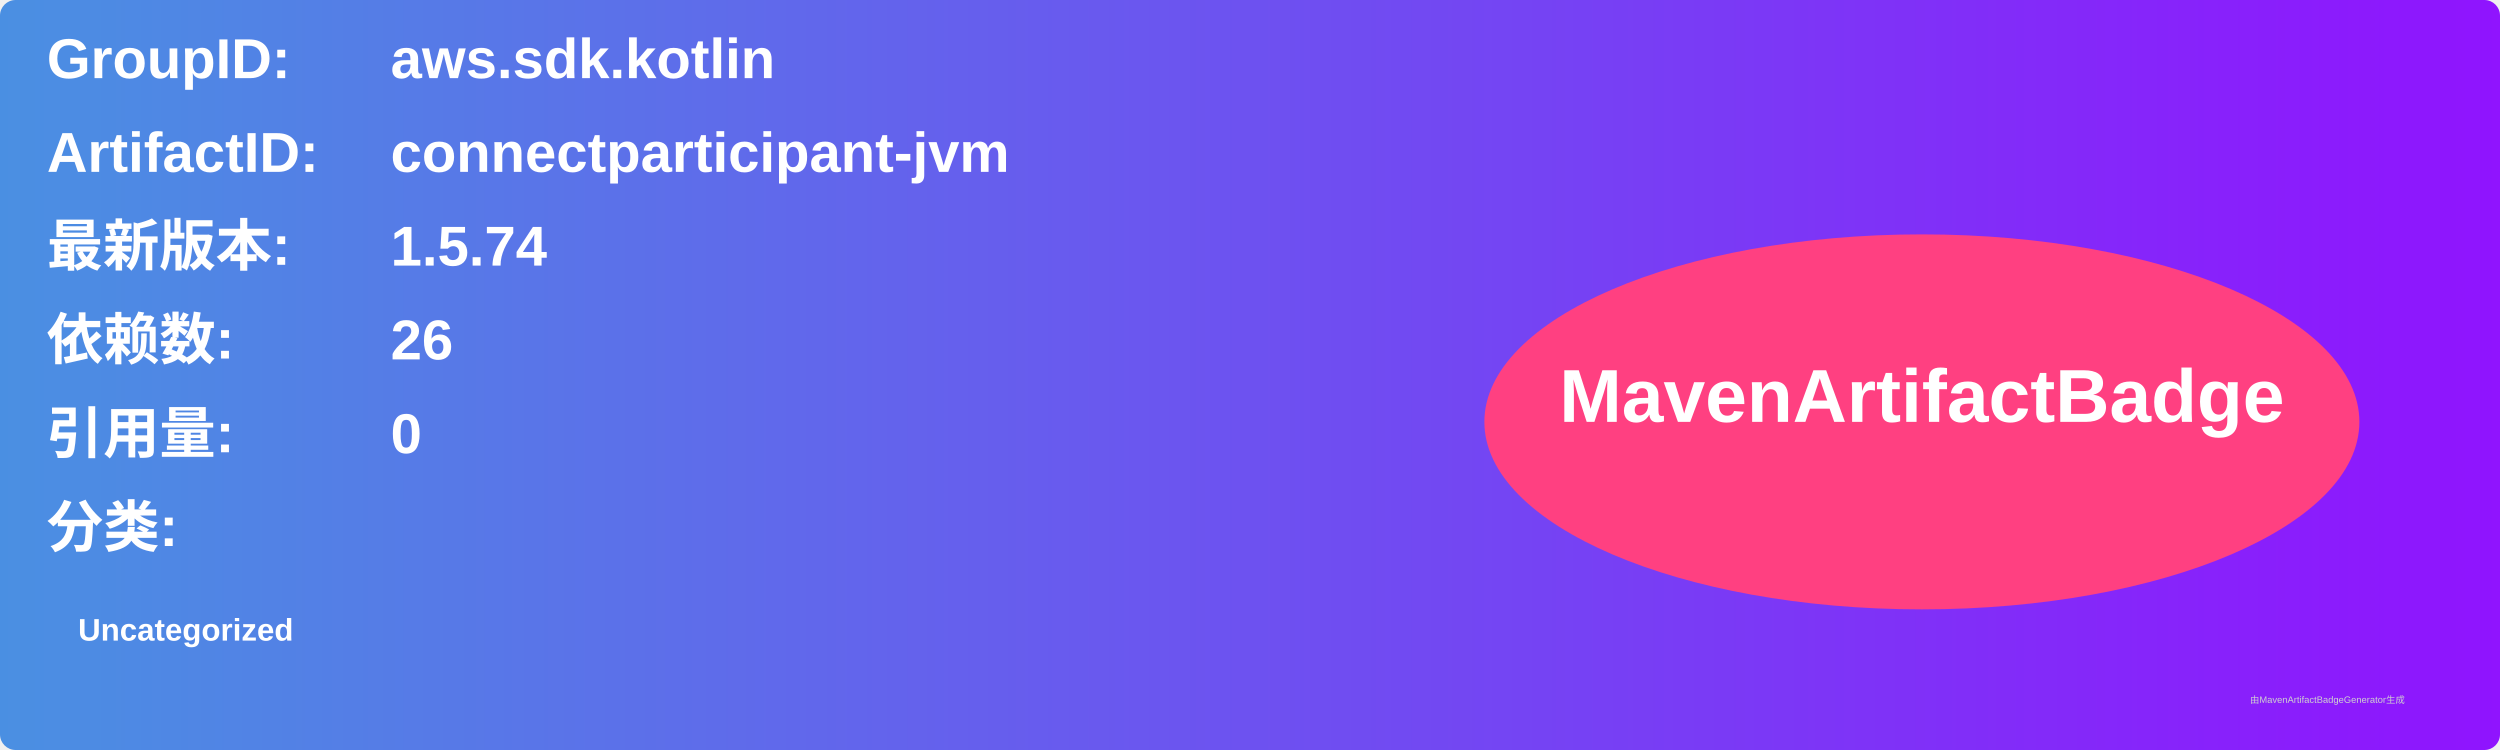
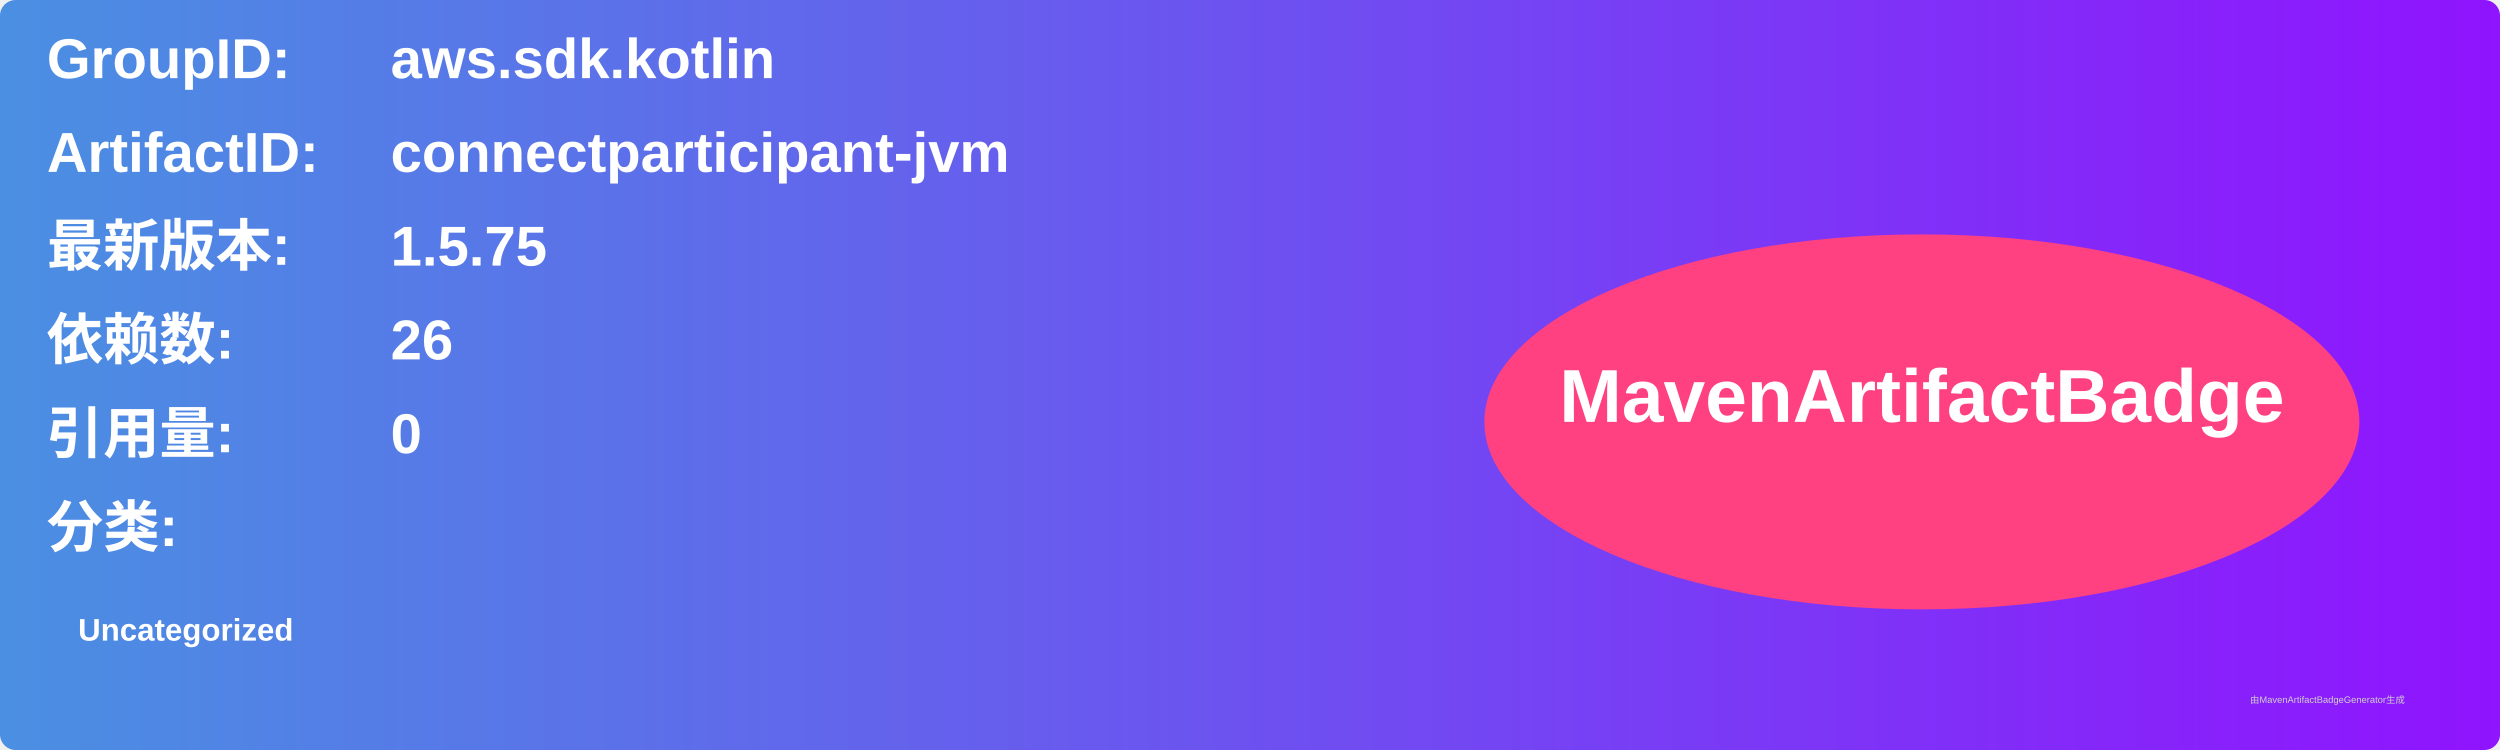
<svg xmlns="http://www.w3.org/2000/svg" width="800" height="240" viewBox="0 0 800 240">
  <linearGradient id="grad" x1="0%" y1="0%" x2="100%" y2="0%">
    <stop offset="0%" stop-color="#4a90e2" />
    <stop offset="100%" stop-color="#9013fe" />
  </linearGradient>
  <rect width="100%" height="100%" rx="5" ry="5" fill="url(#grad)" />
  <g transform="translate(15, 15)">
    <text x="0" y="10" font-family="Arial" font-size="18" fill="white" font-weight="bold" width="260">GroupID:</text>
    <text x="110" y="10" font-family="Arial" font-size="18" fill="white" font-weight="bold" width="460">aws.sdk.kotlin</text>
    <text x="0" y="40" font-family="Arial" font-size="18" fill="white" font-weight="bold" width="260">ArtifactID:</text>
    <text x="110" y="40" font-family="Arial" font-size="18" fill="white" font-weight="bold" width="460">connectparticipant-jvm</text>
    <text x="0" y="70" font-family="Arial" font-size="18" fill="white" font-weight="bold">最新版本:</text>
    <text x="110" y="70" font-family="Arial" font-size="18" fill="white" font-weight="bold">
-       <tspan font-weight="bold">1.5.74</tspan>
+       <tspan font-weight="bold">1.5.75</tspan>
    </text>
    <text x="0" y="100" font-family="Arial" font-size="18" fill="white" font-weight="bold">依赖数: </text>
    <text x="110" y="100" font-family="Arial" font-size="18" fill="white">
      <tspan font-weight="bold">26</tspan>
    </text>
    <text x="0" y="130" font-family="Arial" font-size="18" fill="white" font-weight="bold">引用量: </text>
    <text x="110" y="130" font-family="Arial" font-size="18" fill="white">
      <tspan font-weight="bold">0</tspan>
    </text>
    <text x="0" y="160" font-family="Arial" font-size="18" fill="white" font-weight="bold">分类:</text>
    <text x="10" y="190" font-family="Arial" font-size="10" fill="white">
      <tspan font-weight="bold">Uncategorized</tspan>
    </text>
    <ellipse cx="600" cy="120" rx="140" ry="60" fill="#ff4081" />
    <text x="600" y="120" text-anchor="middle" font-family="Arial" font-size="24" fill="white" font-weight="bold">MavenArtifactBadge</text>
  </g>
  <text x="720" y="225" font-family="Arial" font-size="3" fill="#d0d0d0">由MavenArtifactBadgeGenerator生成</text>
</svg>
